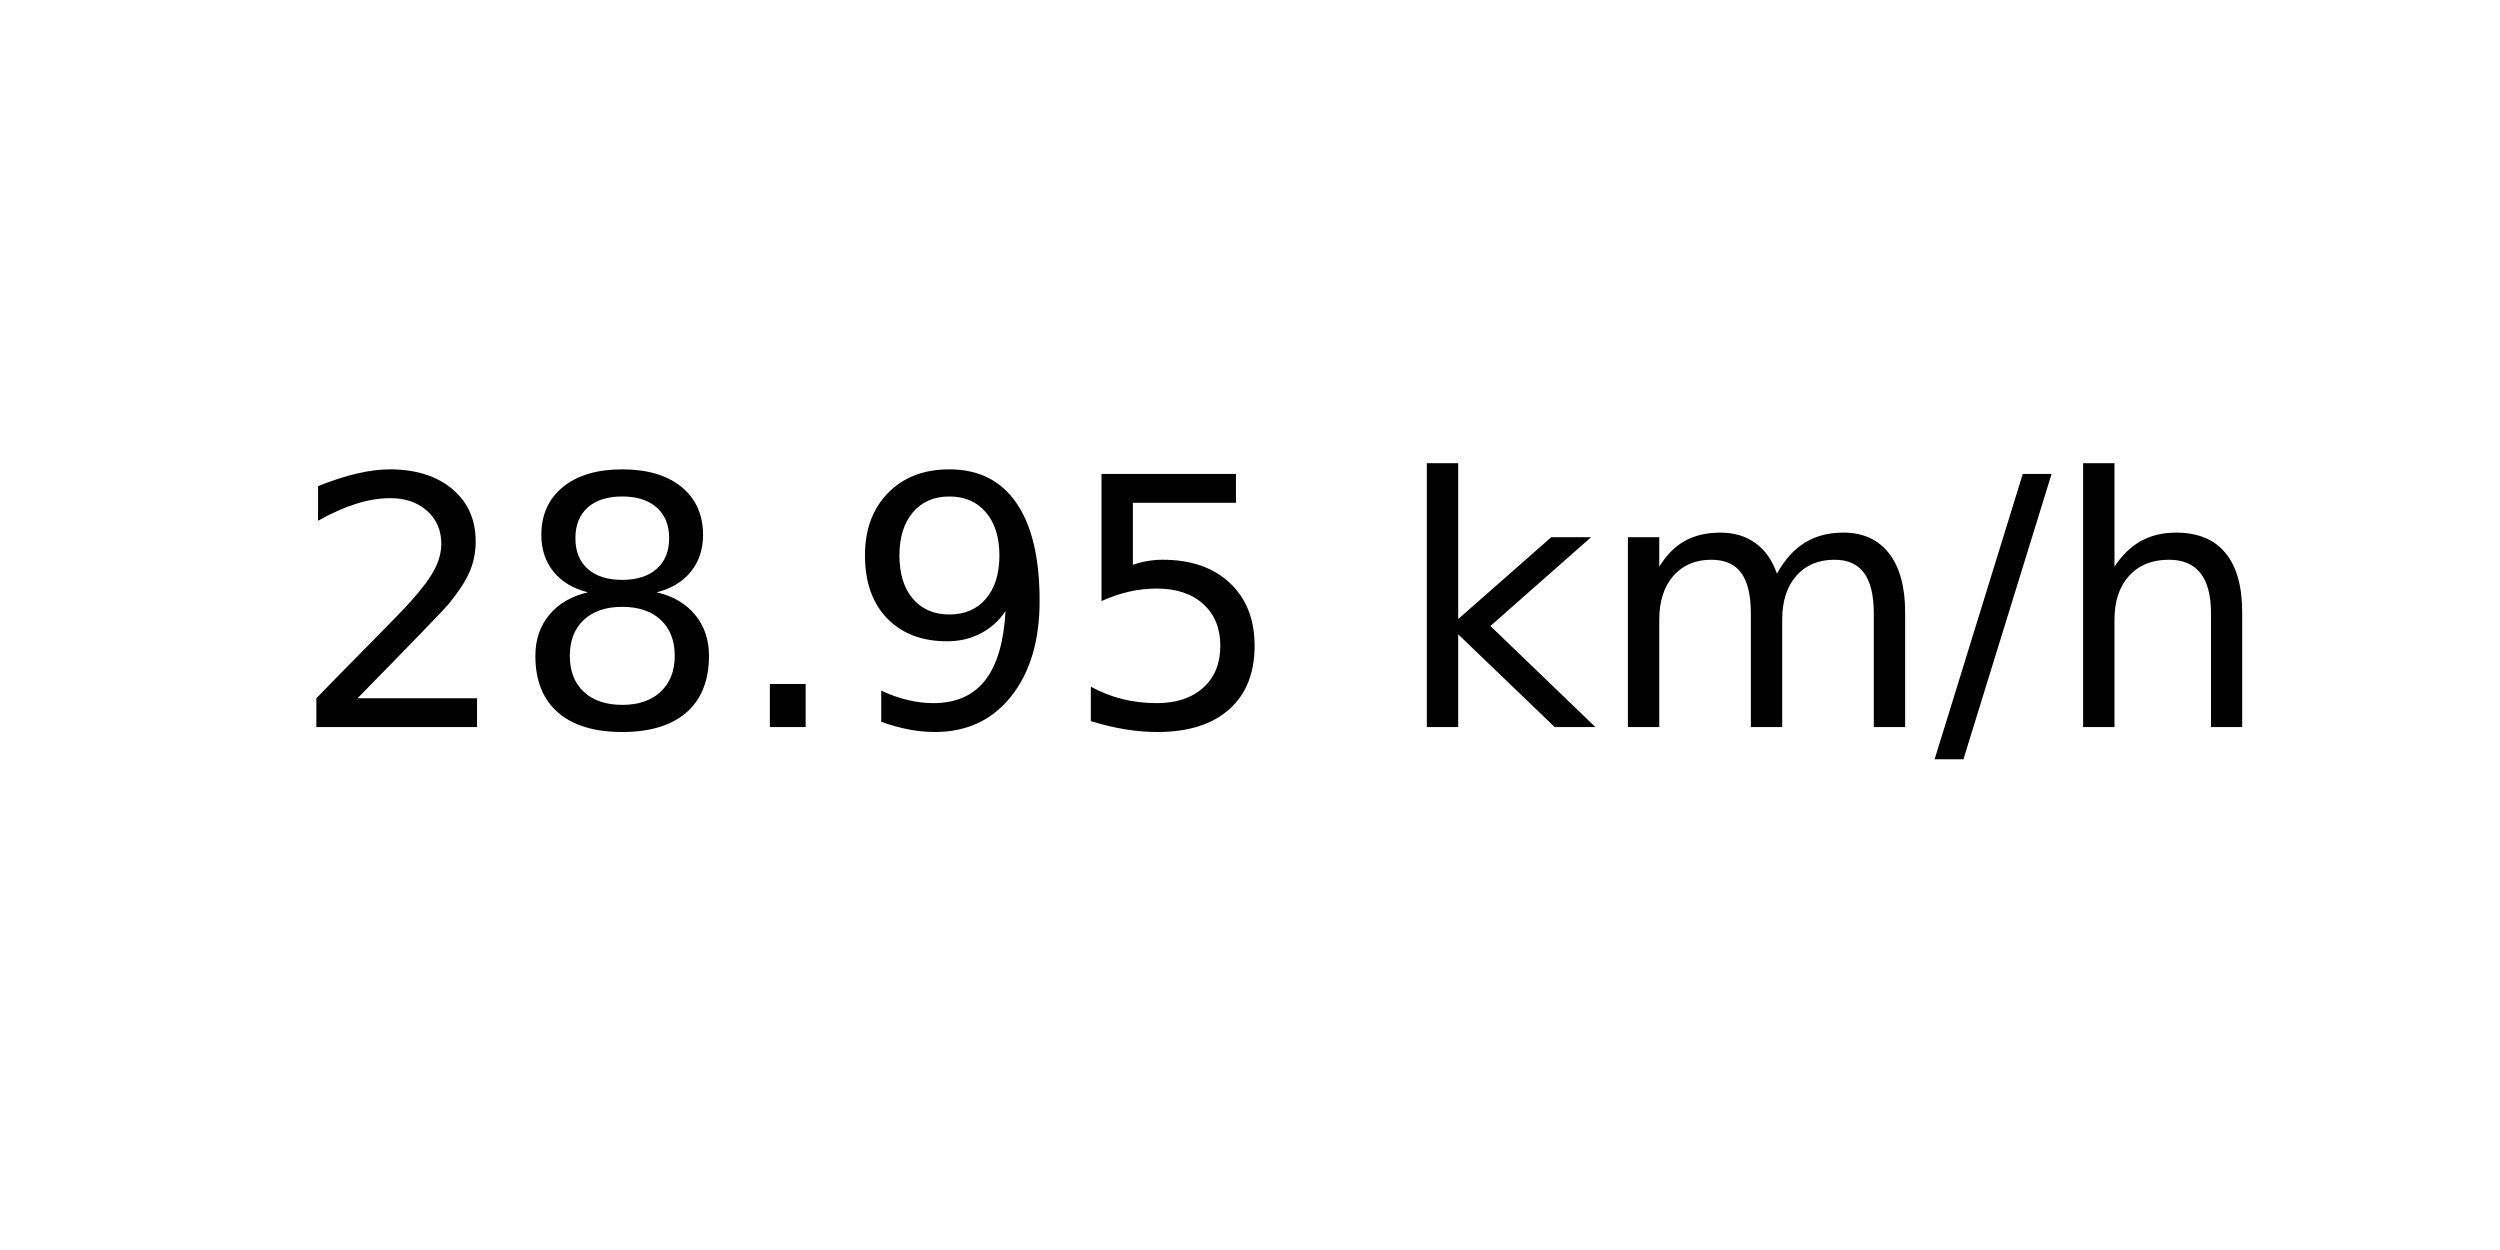
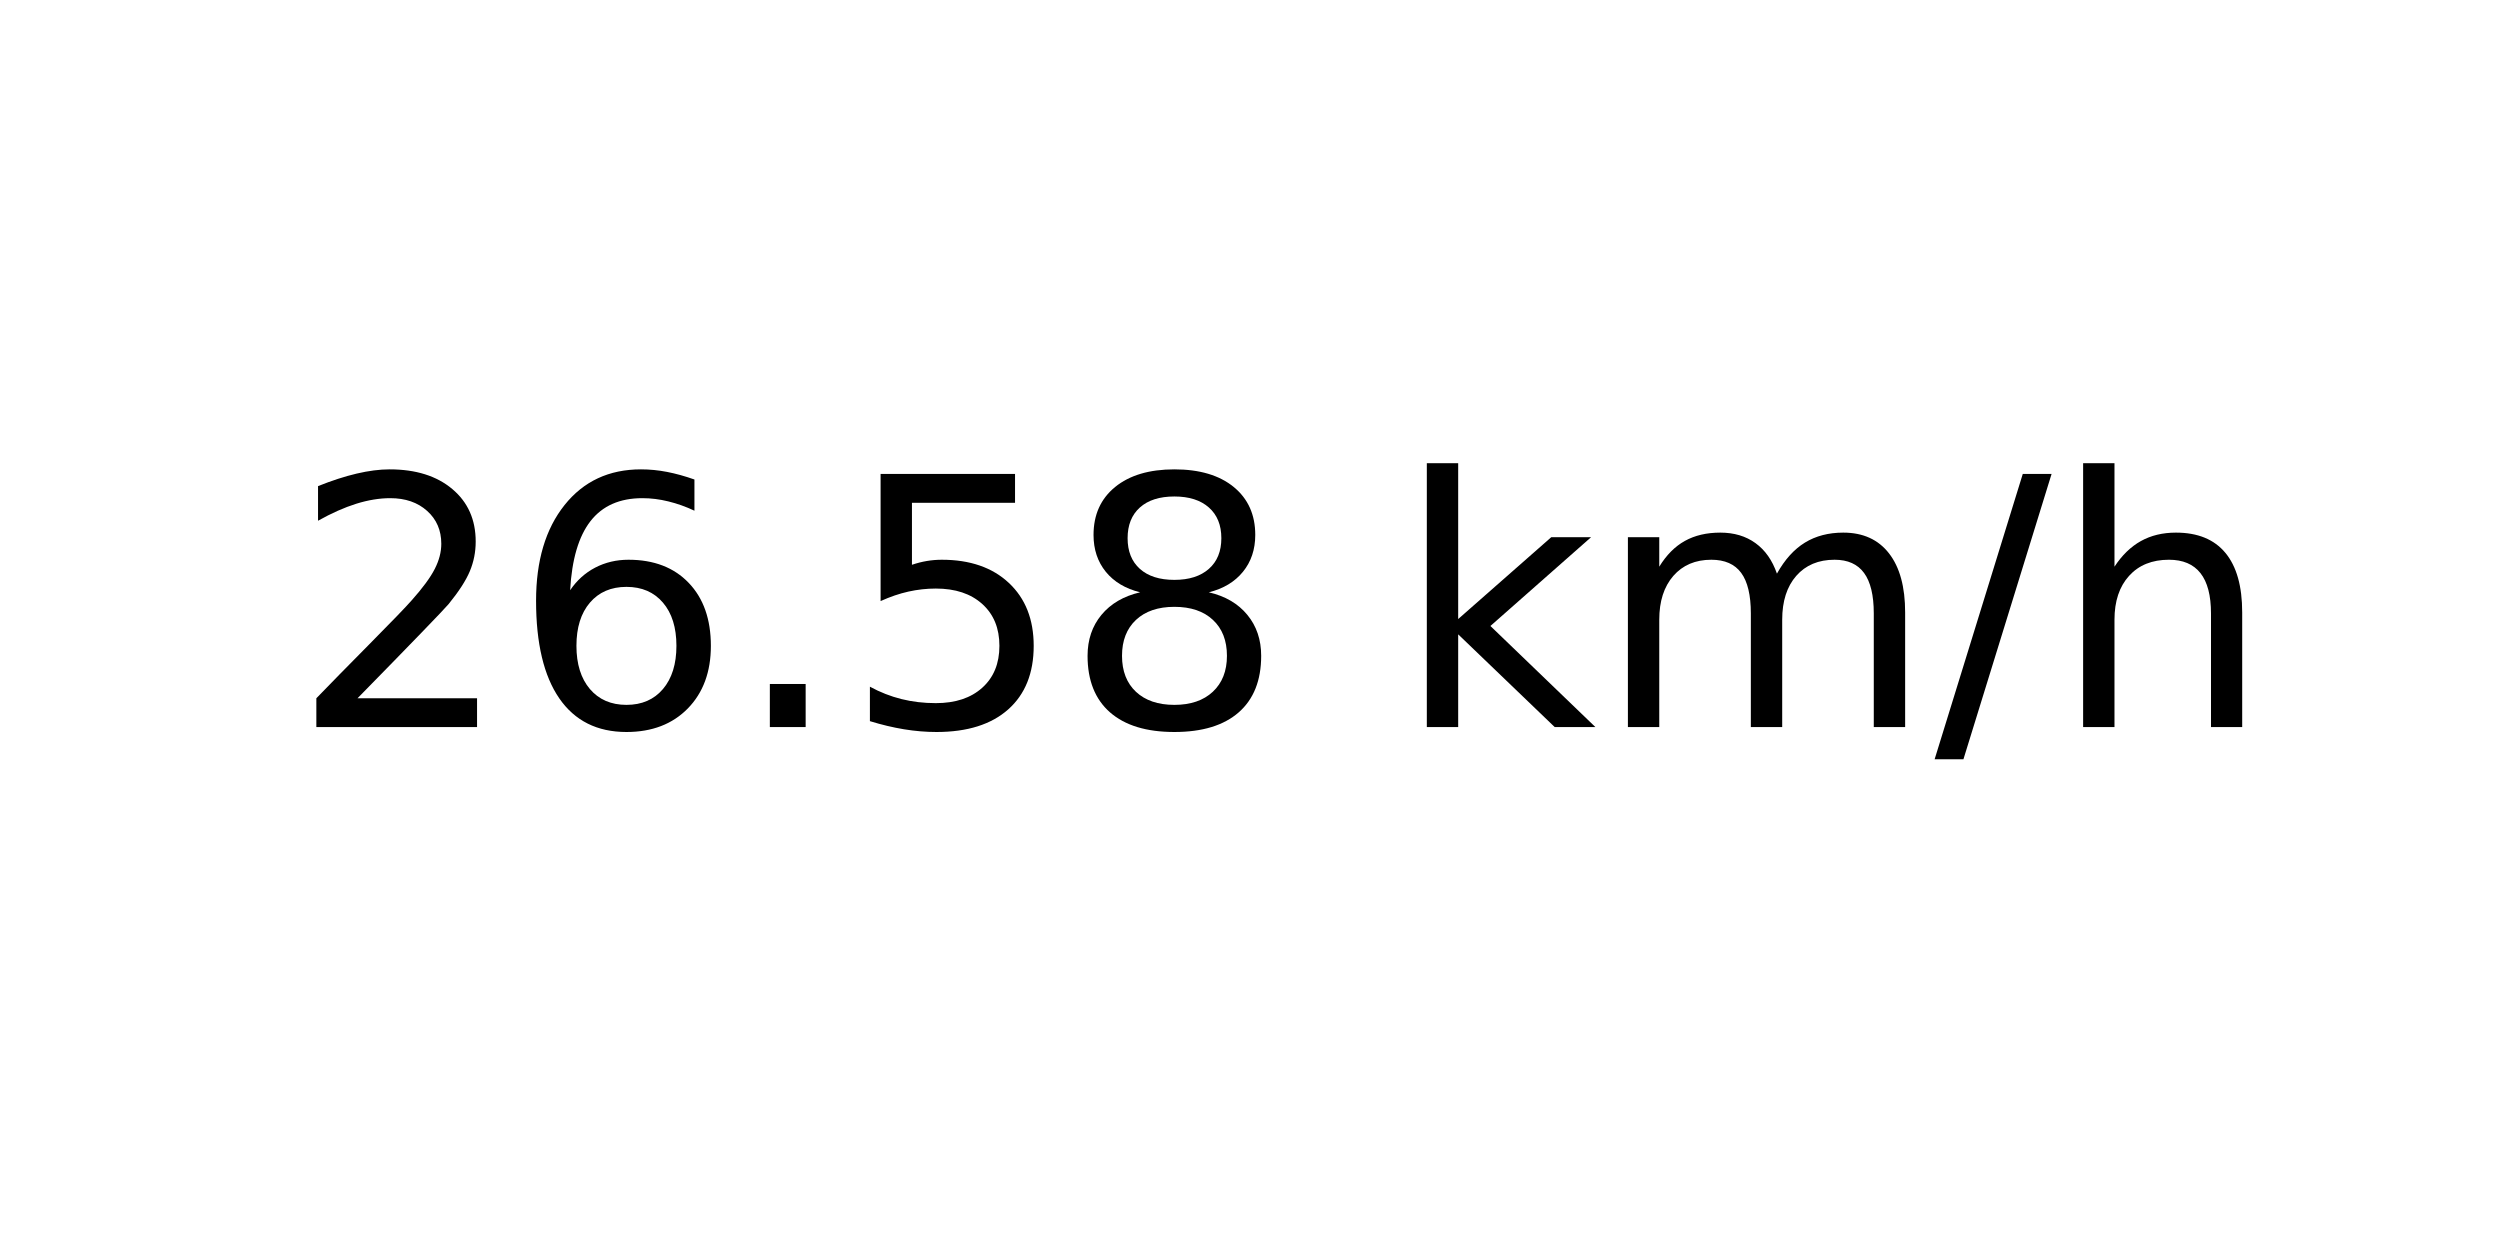
<svg xmlns="http://www.w3.org/2000/svg" xmlns:xlink="http://www.w3.org/1999/xlink" width="72pt" height="36pt" viewBox="0 0 72 36" version="1.1">
  <defs>
    <style type="text/css">*{stroke-linejoin: round; stroke-linecap: butt}</style>
  </defs>
  <g id="figure_1">
    <g id="axes_1">
      <g id="text_1">
        <g transform="translate(8.378125 20.93937) scale(0.1 -0.1)">
          <defs>
            <path id="DejaVuSans-32" d="M 1228 531  L 3431 531  L 3431 0  L 469 0  L 469 531  Q 828 903 1448 1529  Q 2069 2156 2228 2338  Q 2531 2678 2651 2914  Q 2772 3150 2772 3378  Q 2772 3750 2511 3984  Q 2250 4219 1831 4219  Q 1534 4219 1204 4116  Q 875 4013 500 3803  L 500 4441  Q 881 4594 1212 4672  Q 1544 4750 1819 4750  Q 2544 4750 2975 4387  Q 3406 4025 3406 3419  Q 3406 3131 3298 2873  Q 3191 2616 2906 2266  Q 2828 2175 2409 1742  Q 1991 1309 1228 531  z " transform="scale(0.015625)" />
+             <path id="DejaVuSans-36" d="M 2113 2584  Q 1688 2584 1439 2293  Q 1191 2003 1191 1497  Q 1191 994 1439 701  Q 1688 409 2113 409  Q 2538 409 2786 701  Q 3034 994 3034 1497  Q 3034 2003 2786 2293  Q 2538 2584 2113 2584  z M 3366 4563  L 3366 3988  Q 3128 4100 2886 4159  Q 2644 4219 2406 4219  Q 1781 4219 1451 3797  Q 1122 3375 1075 2522  Q 1259 2794 1537 2939  Q 1816 3084 2150 3084  Q 2853 3084 3261 2657  Q 3669 2231 3669 1497  Q 3669 778 3244 343  Q 2819 -91 2113 -91  Q 1303 -91 875 529  Q 447 1150 447 2328  Q 447 3434 972 4092  Q 1497 4750 2381 4750  Q 2619 4750 2861 4703  Q 3103 4656 3366 4563  z " transform="scale(0.015625)" />
+             <path id="DejaVuSans-2e" d="M 684 794  L 1344 794  L 1344 0  L 684 0  L 684 794  z " transform="scale(0.015625)" />
+             <path id="DejaVuSans-35" d="M 691 4666  L 3169 4666  L 3169 4134  L 1269 4134  L 1269 2991  Q 1406 3038 1543 3061  Q 1681 3084 1819 3084  Q 2600 3084 3056 2656  Q 3513 2228 3513 1497  Q 3513 744 3044 326  Q 2575 -91 1722 -91  Q 1428 -91 1123 -41  Q 819 9 494 109  L 494 744  Q 775 591 1075 516  Q 1375 441 1709 441  Q 2250 441 2565 725  Q 2881 1009 2881 1497  Q 2881 1984 2565 2268  Q 2250 2553 1709 2553  Q 1456 2553 1204 2497  Q 953 2441 691 2322  L 691 4666  z " transform="scale(0.015625)" />
            <path id="DejaVuSans-38" d="M 2034 2216  Q 1584 2216 1326 1975  Q 1069 1734 1069 1313  Q 1069 891 1326 650  Q 1584 409 2034 409  Q 2484 409 2743 651  Q 3003 894 3003 1313  Q 3003 1734 2745 1975  Q 2488 2216 2034 2216  z M 1403 2484  Q 997 2584 770 2862  Q 544 3141 544 3541  Q 544 4100 942 4425  Q 1341 4750 2034 4750  Q 2731 4750 3128 4425  Q 3525 4100 3525 3541  Q 3525 3141 3298 2862  Q 3072 2584 2669 2484  Q 3125 2378 3379 2068  Q 3634 1759 3634 1313  Q 3634 634 3220 271  Q 2806 -91 2034 -91  Q 1263 -91 848 271  Q 434 634 434 1313  Q 434 1759 690 2068  Q 947 2378 1403 2484  z M 1172 3481  Q 1172 3119 1398 2916  Q 1625 2713 2034 2713  Q 2441 2713 2670 2916  Q 2900 3119 2900 3481  Q 2900 3844 2670 4047  Q 2441 4250 2034 4250  Q 1625 4250 1398 4047  Q 1172 3844 1172 3481  z " transform="scale(0.015625)" />
-             <path id="DejaVuSans-2e" d="M 684 794  L 1344 794  L 1344 0  L 684 0  L 684 794  z " transform="scale(0.015625)" />
-             <path id="DejaVuSans-39" d="M 703 97  L 703 672  Q 941 559 1184 500  Q 1428 441 1663 441  Q 2288 441 2617 861  Q 2947 1281 2994 2138  Q 2813 1869 2534 1725  Q 2256 1581 1919 1581  Q 1219 1581 811 2004  Q 403 2428 403 3163  Q 403 3881 828 4315  Q 1253 4750 1959 4750  Q 2769 4750 3195 4129  Q 3622 3509 3622 2328  Q 3622 1225 3098 567  Q 2575 -91 1691 -91  Q 1453 -91 1209 -44  Q 966 3 703 97  z M 1959 2075  Q 2384 2075 2632 2365  Q 2881 2656 2881 3163  Q 2881 3666 2632 3958  Q 2384 4250 1959 4250  Q 1534 4250 1286 3958  Q 1038 3666 1038 3163  Q 1038 2656 1286 2365  Q 1534 2075 1959 2075  z " transform="scale(0.015625)" />
-             <path id="DejaVuSans-35" d="M 691 4666  L 3169 4666  L 3169 4134  L 1269 4134  L 1269 2991  Q 1406 3038 1543 3061  Q 1681 3084 1819 3084  Q 2600 3084 3056 2656  Q 3513 2228 3513 1497  Q 3513 744 3044 326  Q 2575 -91 1722 -91  Q 1428 -91 1123 -41  Q 819 9 494 109  L 494 744  Q 775 591 1075 516  Q 1375 441 1709 441  Q 2250 441 2565 725  Q 2881 1009 2881 1497  Q 2881 1984 2565 2268  Q 2250 2553 1709 2553  Q 1456 2553 1204 2497  Q 953 2441 691 2322  L 691 4666  z " transform="scale(0.015625)" />
            <path id="DejaVuSans-20" transform="scale(0.015625)" />
            <path id="DejaVuSans-6b" d="M 581 4863  L 1159 4863  L 1159 1991  L 2875 3500  L 3609 3500  L 1753 1863  L 3688 0  L 2938 0  L 1159 1709  L 1159 0  L 581 0  L 581 4863  z " transform="scale(0.015625)" />
            <path id="DejaVuSans-6d" d="M 3328 2828  Q 3544 3216 3844 3400  Q 4144 3584 4550 3584  Q 5097 3584 5394 3201  Q 5691 2819 5691 2113  L 5691 0  L 5113 0  L 5113 2094  Q 5113 2597 4934 2840  Q 4756 3084 4391 3084  Q 3944 3084 3684 2787  Q 3425 2491 3425 1978  L 3425 0  L 2847 0  L 2847 2094  Q 2847 2600 2669 2842  Q 2491 3084 2119 3084  Q 1678 3084 1418 2786  Q 1159 2488 1159 1978  L 1159 0  L 581 0  L 581 3500  L 1159 3500  L 1159 2956  Q 1356 3278 1631 3431  Q 1906 3584 2284 3584  Q 2666 3584 2933 3390  Q 3200 3197 3328 2828  z " transform="scale(0.015625)" />
            <path id="DejaVuSans-2f" d="M 1625 4666  L 2156 4666  L 531 -594  L 0 -594  L 1625 4666  z " transform="scale(0.015625)" />
            <path id="DejaVuSans-68" d="M 3513 2113  L 3513 0  L 2938 0  L 2938 2094  Q 2938 2591 2744 2837  Q 2550 3084 2163 3084  Q 1697 3084 1428 2787  Q 1159 2491 1159 1978  L 1159 0  L 581 0  L 581 4863  L 1159 4863  L 1159 2956  Q 1366 3272 1645 3428  Q 1925 3584 2291 3584  Q 2894 3584 3203 3211  Q 3513 2838 3513 2113  z " transform="scale(0.015625)" />
          </defs>
          <use xlink:href="#DejaVuSans-32" />
-           <use xlink:href="#DejaVuSans-38" x="63.623" />
+           <use xlink:href="#DejaVuSans-36" x="63.623" />
          <use xlink:href="#DejaVuSans-2e" x="127.246" />
-           <use xlink:href="#DejaVuSans-39" x="159.033" />
-           <use xlink:href="#DejaVuSans-35" x="222.656" />
+           <use xlink:href="#DejaVuSans-35" x="159.033" />
+           <use xlink:href="#DejaVuSans-38" x="222.656" />
          <use xlink:href="#DejaVuSans-20" x="286.279" />
          <use xlink:href="#DejaVuSans-6b" x="318.066" />
          <use xlink:href="#DejaVuSans-6d" x="375.977" />
          <use xlink:href="#DejaVuSans-2f" x="473.389" />
          <use xlink:href="#DejaVuSans-68" x="507.08" />
        </g>
      </g>
    </g>
  </g>
</svg>
